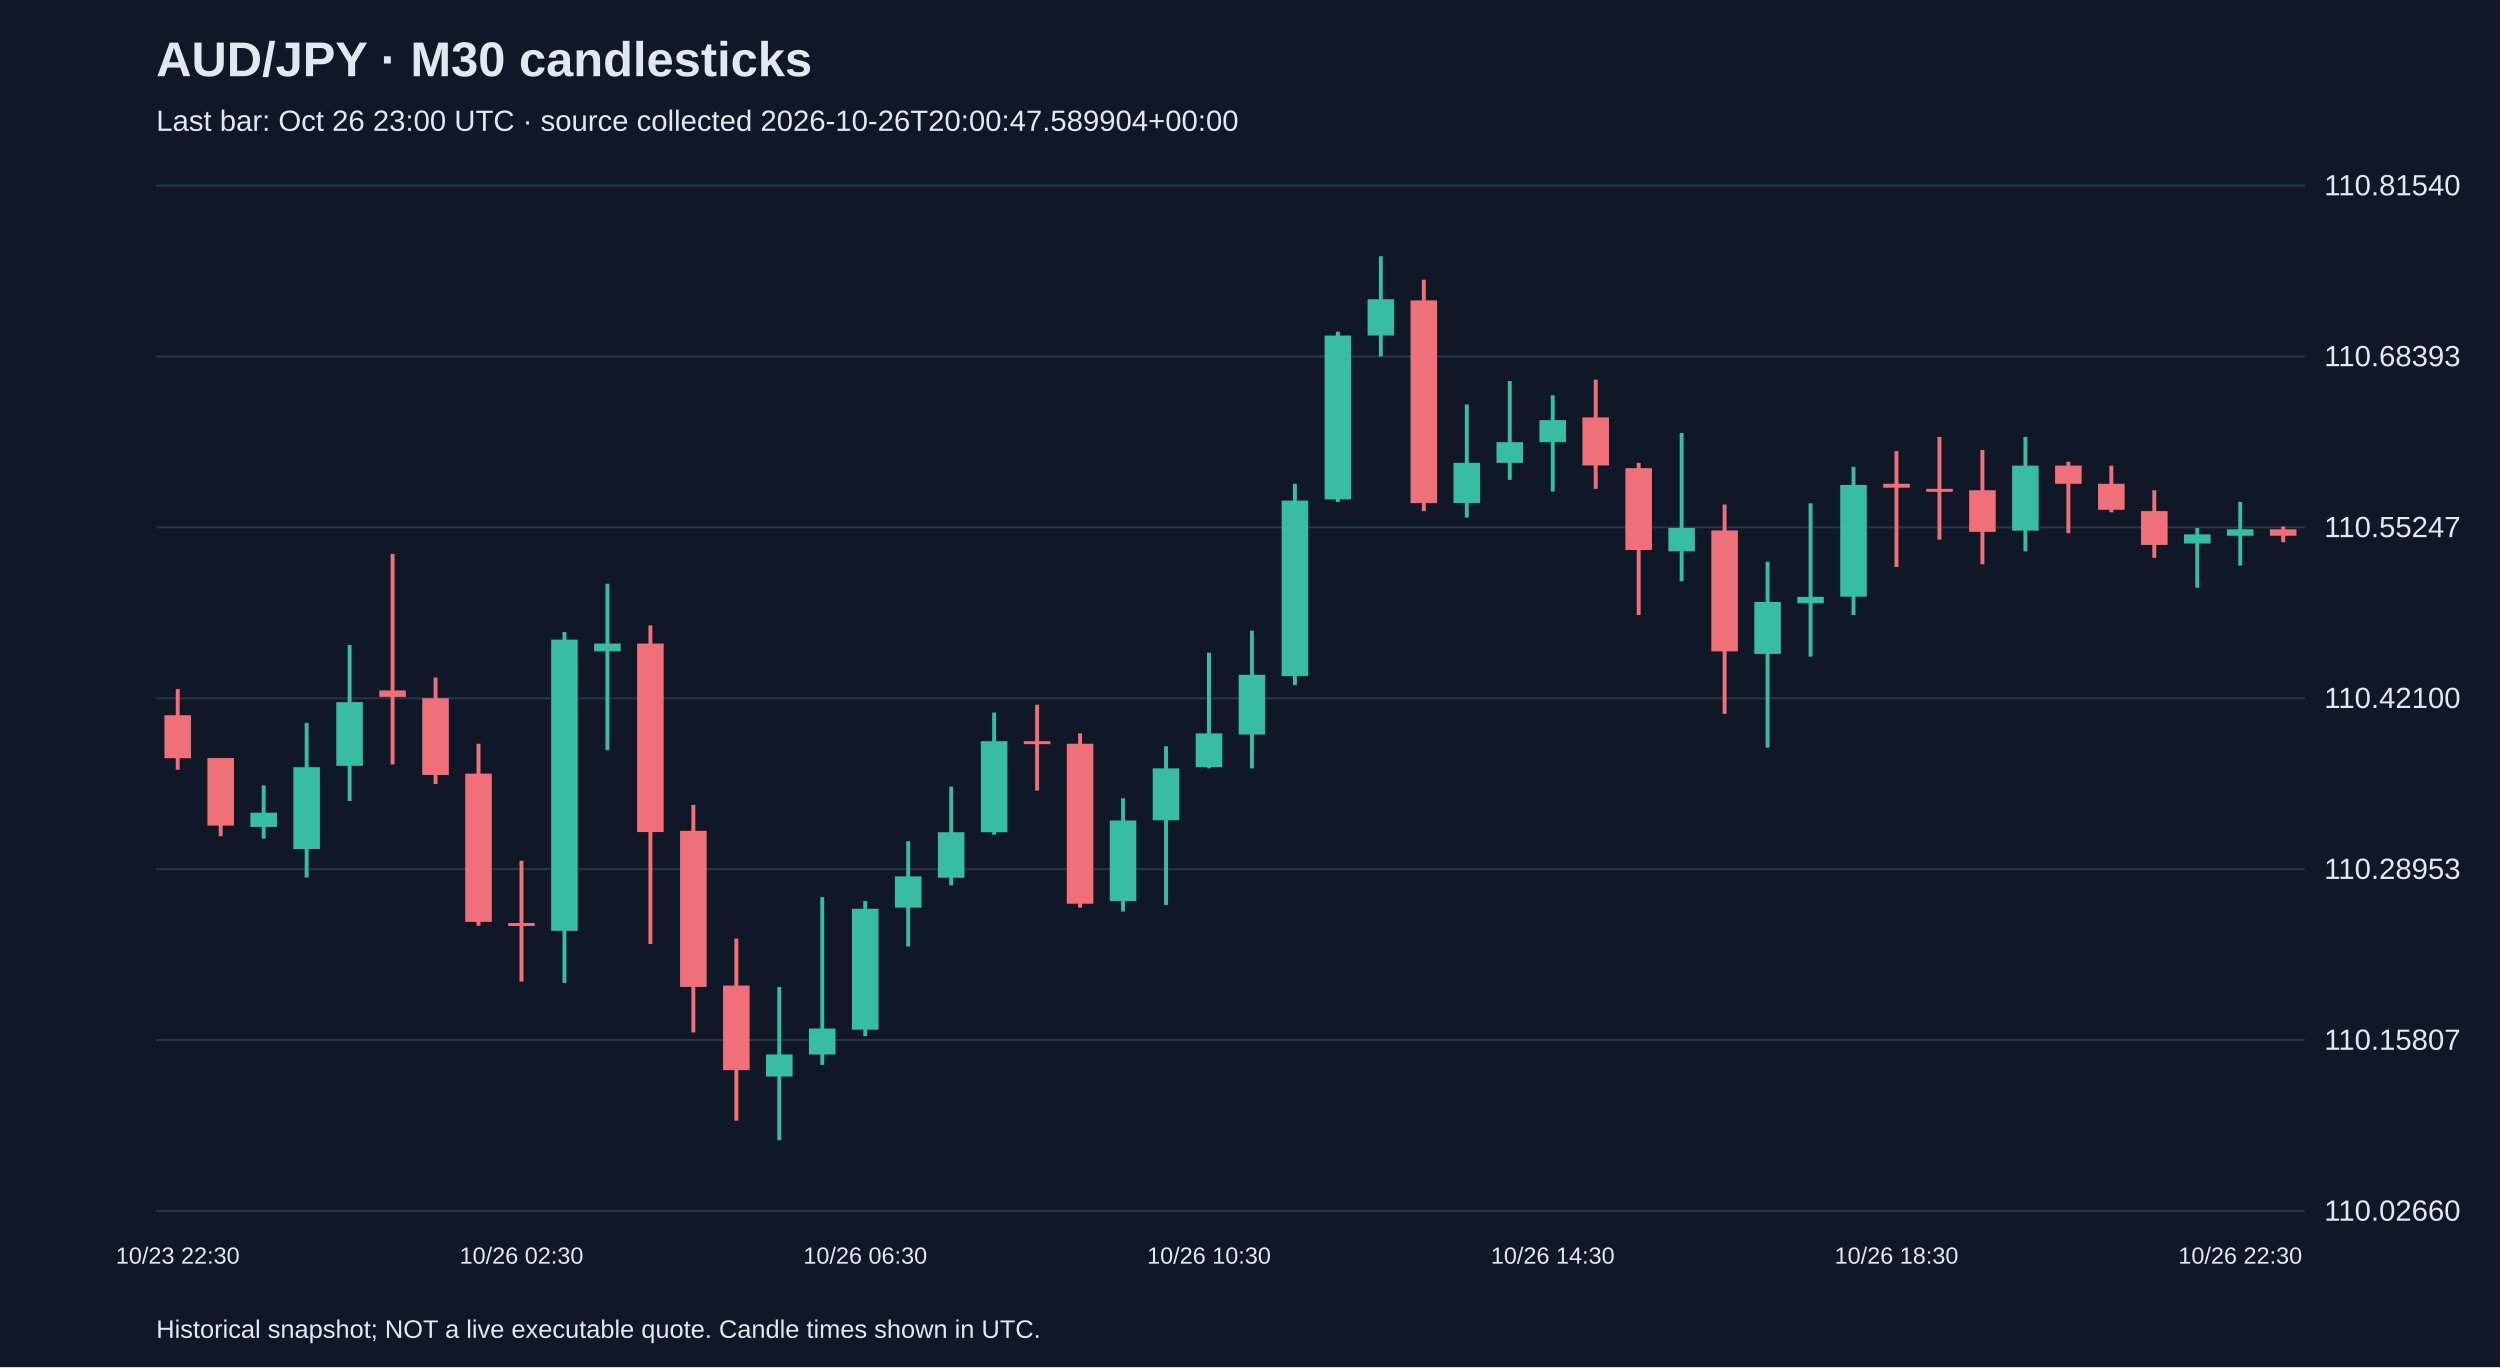
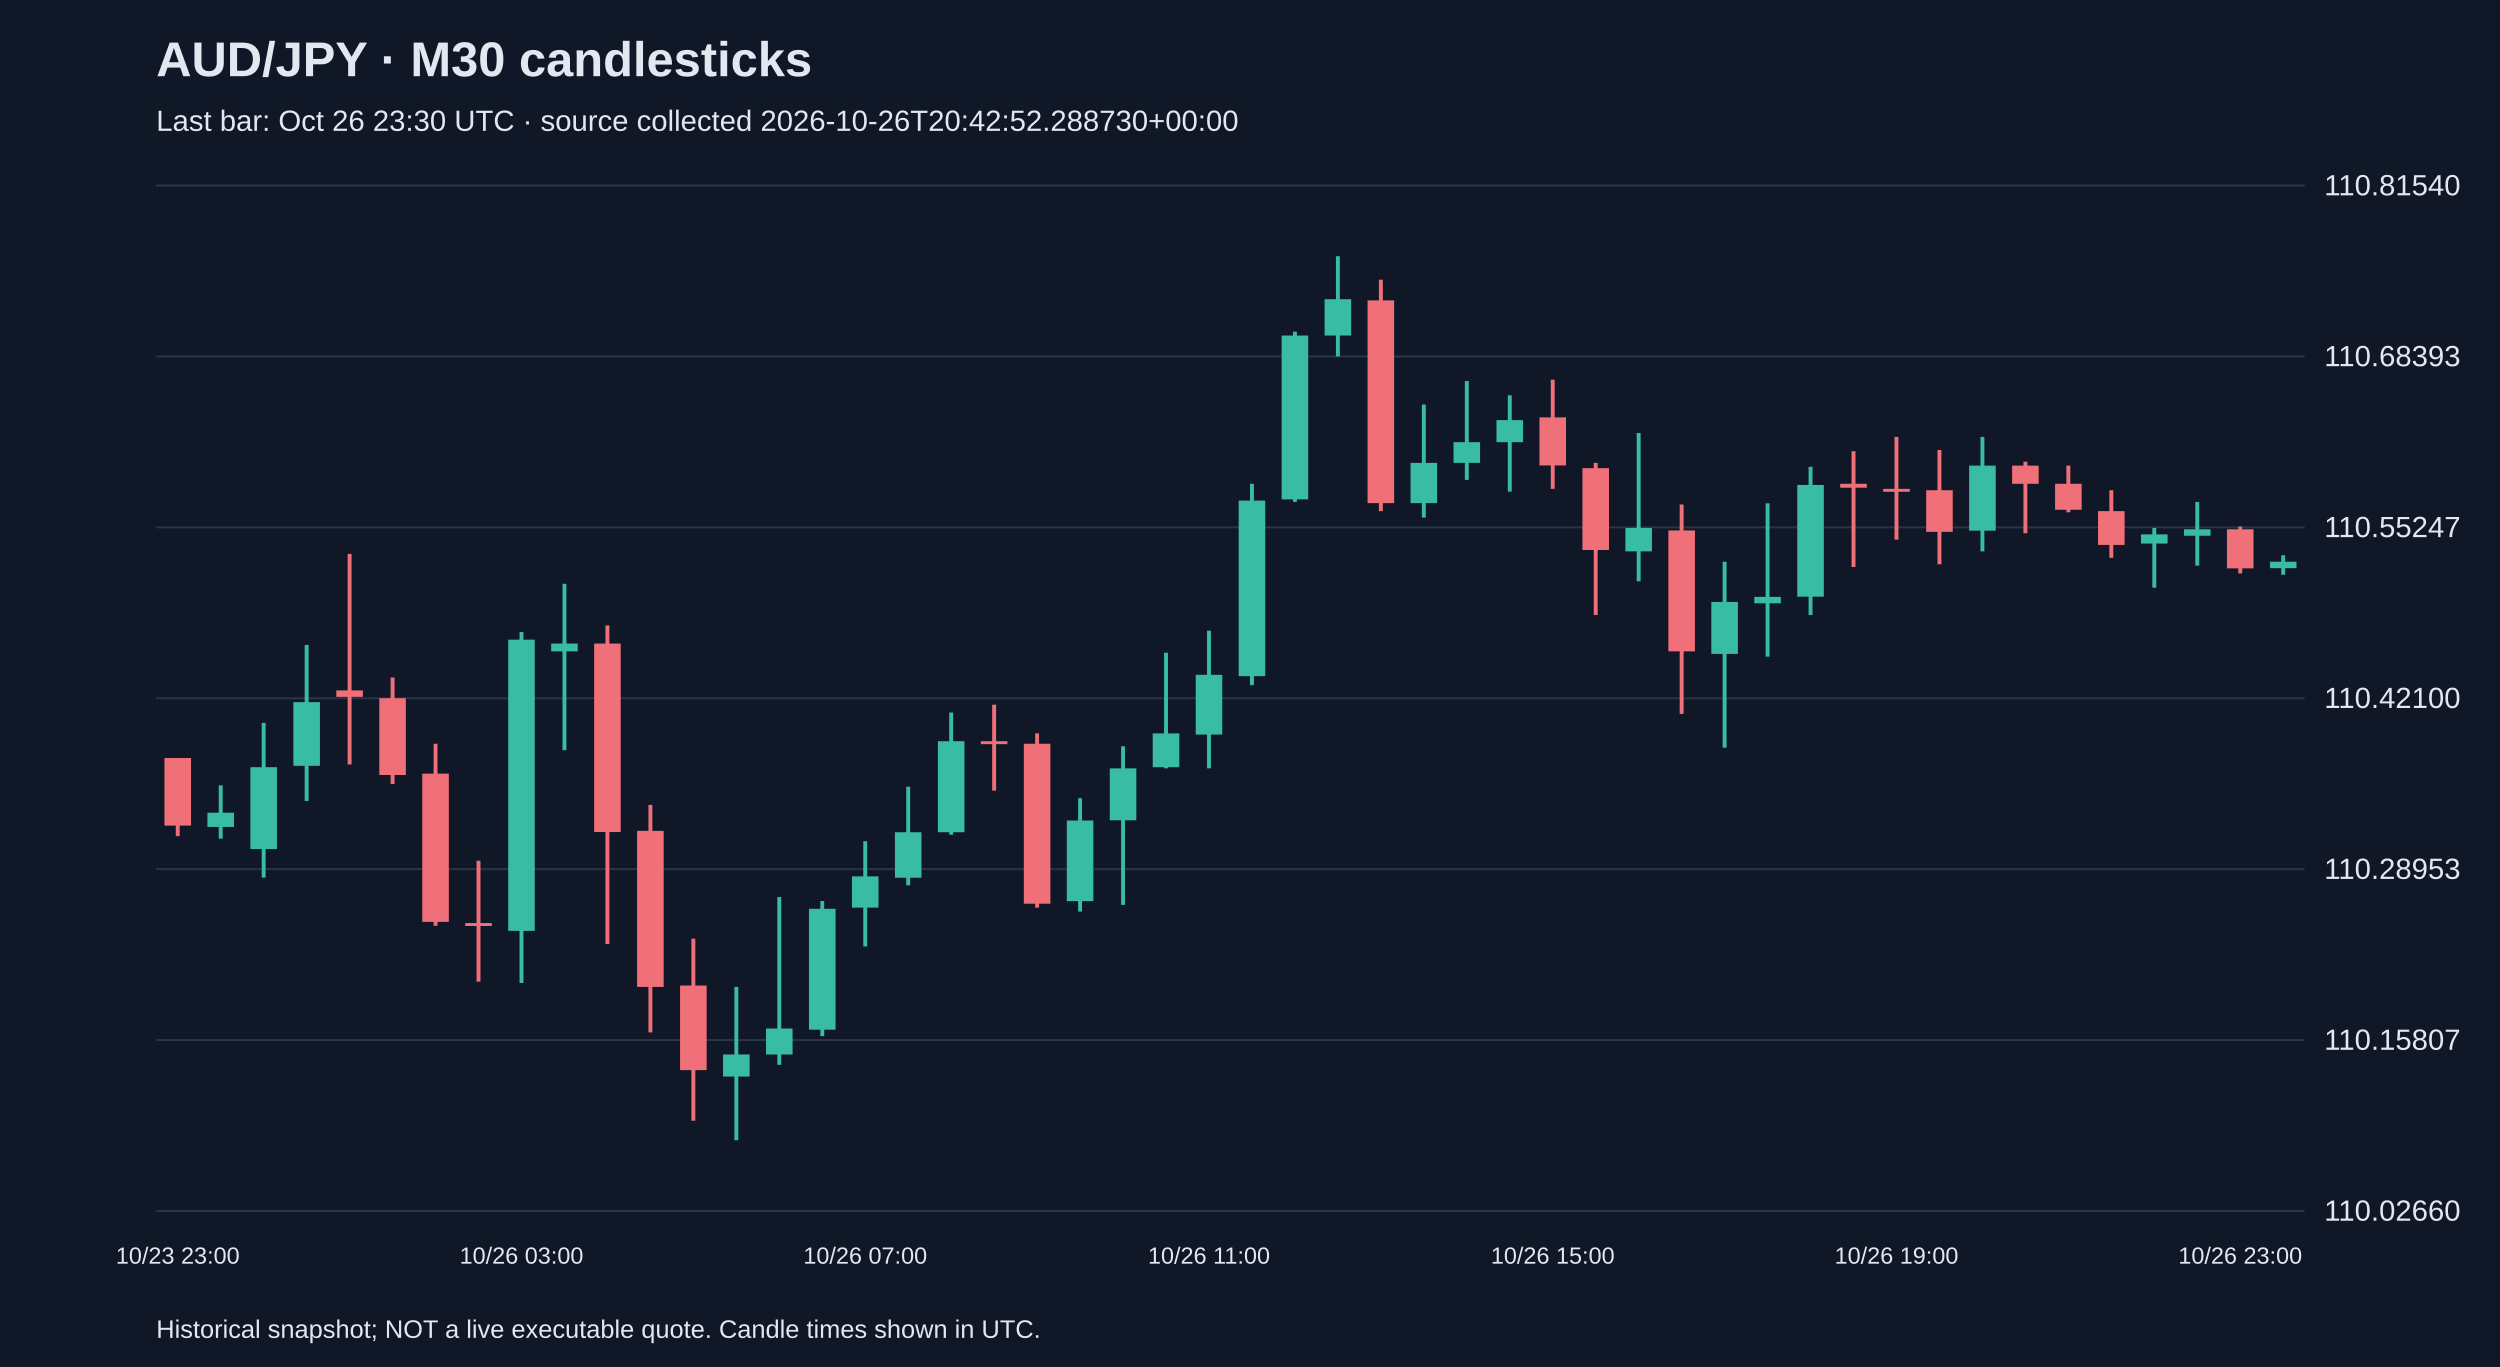
<svg xmlns="http://www.w3.org/2000/svg" viewBox="0 0 1280 700">
  <rect width="100%" height="100%" fill="#101827" />
  <style>text{font-family:Arial,sans-serif;fill:#e2e8f0}</style>
  <text x="80" y="39" font-size="25" font-weight="bold">AUD/JPY · M30 candlesticks</text>
-   <text x="80" y="67" font-size="15" fill="#a6b1c5">Last bar: Oct 26 23:00 UTC · source collected 2026-10-26T20:00:47.589904+00:00</text>
+   <text x="80" y="67" font-size="15" fill="#a6b1c5">Last bar: Oct 26 23:30 UTC · source collected 2026-10-26T20:42:52.288730+00:00</text>
  <line x1="80" y1="620.0" x2="1180" y2="620.0" stroke="#283548" />
  <text x="1190" y="625.0" font-size="15">110.02660</text>
  <line x1="80" y1="532.5" x2="1180" y2="532.5" stroke="#283548" />
  <text x="1190" y="537.5" font-size="15">110.15807</text>
  <line x1="80" y1="445.0" x2="1180" y2="445.0" stroke="#283548" />
  <text x="1190" y="450.0" font-size="15">110.28953</text>
  <line x1="80" y1="357.5" x2="1180" y2="357.5" stroke="#283548" />
  <text x="1190" y="362.5" font-size="15">110.42100</text>
  <line x1="80" y1="270.0" x2="1180" y2="270.0" stroke="#283548" />
  <text x="1190" y="275.0" font-size="15">110.55247</text>
  <line x1="80" y1="182.5" x2="1180" y2="182.5" stroke="#283548" />
  <text x="1190" y="187.5" font-size="15">110.68393</text>
  <line x1="80" y1="95.0" x2="1180" y2="95.0" stroke="#283548" />
  <text x="1190" y="100.0" font-size="15">110.81540</text>
-   <line x1="91.0" y1="352.8" x2="91.0" y2="394.1" stroke="#f07079" stroke-width="2" />
-   <rect x="84.2" y="366.2" width="13.6" height="22.0" fill="#f07079" />
-   <text x="91.0" y="647" text-anchor="middle" font-size="12">10/23 22:30</text>
-   <line x1="113.0" y1="388.1" x2="113.0" y2="428.1" stroke="#f07079" stroke-width="2" />
-   <rect x="106.2" y="388.1" width="13.6" height="34.6" fill="#f07079" />
-   <line x1="135.0" y1="402.1" x2="135.0" y2="429.4" stroke="#38bca2" stroke-width="2" />
-   <rect x="128.2" y="416.1" width="13.6" height="7.3" fill="#38bca2" />
-   <line x1="157.0" y1="370.1" x2="157.0" y2="449.3" stroke="#38bca2" stroke-width="2" />
-   <rect x="150.2" y="392.8" width="13.6" height="41.9" fill="#38bca2" />
-   <line x1="179.0" y1="330.2" x2="179.0" y2="410.1" stroke="#38bca2" stroke-width="2" />
-   <rect x="172.2" y="359.5" width="13.6" height="32.6" fill="#38bca2" />
-   <line x1="201.0" y1="283.6" x2="201.0" y2="391.4" stroke="#f07079" stroke-width="2" />
-   <rect x="194.2" y="353.5" width="13.6" height="3.3" fill="#f07079" />
-   <line x1="223.0" y1="346.9" x2="223.0" y2="401.4" stroke="#f07079" stroke-width="2" />
-   <rect x="216.2" y="357.5" width="13.6" height="39.3" fill="#f07079" />
-   <line x1="245.0" y1="380.8" x2="245.0" y2="474.0" stroke="#f07079" stroke-width="2" />
-   <rect x="238.2" y="396.1" width="13.6" height="75.9" fill="#f07079" />
-   <line x1="267.0" y1="440.7" x2="267.0" y2="502.6" stroke="#f07079" stroke-width="2" />
-   <rect x="260.2" y="472.6" width="13.6" height="1.5" fill="#f07079" />
-   <text x="267.0" y="647" text-anchor="middle" font-size="12">10/26 02:30</text>
-   <line x1="289.0" y1="323.6" x2="289.0" y2="503.3" stroke="#38bca2" stroke-width="2" />
-   <rect x="282.2" y="327.5" width="13.6" height="149.1" fill="#38bca2" />
-   <line x1="311.0" y1="298.9" x2="311.0" y2="384.1" stroke="#38bca2" stroke-width="2" />
-   <rect x="304.2" y="329.5" width="13.6" height="4.0" fill="#38bca2" />
-   <line x1="333.0" y1="320.2" x2="333.0" y2="483.3" stroke="#f07079" stroke-width="2" />
-   <rect x="326.2" y="329.5" width="13.6" height="96.5" fill="#f07079" />
-   <line x1="355.0" y1="412.1" x2="355.0" y2="528.6" stroke="#f07079" stroke-width="2" />
-   <rect x="348.2" y="425.4" width="13.6" height="79.9" fill="#f07079" />
-   <line x1="377.0" y1="480.6" x2="377.0" y2="573.8" stroke="#f07079" stroke-width="2" />
-   <rect x="370.2" y="504.6" width="13.6" height="43.3" fill="#f07079" />
-   <line x1="399.0" y1="505.3" x2="399.0" y2="583.8" stroke="#38bca2" stroke-width="2" />
-   <rect x="392.2" y="539.9" width="13.6" height="11.3" fill="#38bca2" />
-   <line x1="421.0" y1="459.3" x2="421.0" y2="545.2" stroke="#38bca2" stroke-width="2" />
-   <rect x="414.2" y="526.6" width="13.6" height="13.3" fill="#38bca2" />
-   <line x1="443.0" y1="461.3" x2="443.0" y2="530.5" stroke="#38bca2" stroke-width="2" />
-   <rect x="436.2" y="465.3" width="13.6" height="61.9" fill="#38bca2" />
-   <text x="443.0" y="647" text-anchor="middle" font-size="12">10/26 06:30</text>
-   <line x1="465.0" y1="430.7" x2="465.0" y2="484.6" stroke="#38bca2" stroke-width="2" />
-   <rect x="458.2" y="448.7" width="13.6" height="16.0" fill="#38bca2" />
-   <line x1="487.0" y1="402.8" x2="487.0" y2="453.3" stroke="#38bca2" stroke-width="2" />
-   <rect x="480.2" y="426.1" width="13.6" height="23.3" fill="#38bca2" />
-   <line x1="509.0" y1="364.8" x2="509.0" y2="427.4" stroke="#38bca2" stroke-width="2" />
-   <rect x="502.2" y="379.5" width="13.6" height="46.6" fill="#38bca2" />
-   <line x1="531.0" y1="360.8" x2="531.0" y2="404.8" stroke="#f07079" stroke-width="2" />
-   <rect x="524.2" y="379.5" width="13.6" height="1.5" fill="#f07079" />
-   <line x1="553.0" y1="375.5" x2="553.0" y2="464.7" stroke="#f07079" stroke-width="2" />
-   <rect x="546.2" y="380.8" width="13.6" height="81.9" fill="#f07079" />
-   <line x1="575.0" y1="408.7" x2="575.0" y2="466.7" stroke="#38bca2" stroke-width="2" />
-   <rect x="568.2" y="420.1" width="13.6" height="41.3" fill="#38bca2" />
-   <line x1="597.0" y1="382.1" x2="597.0" y2="463.3" stroke="#38bca2" stroke-width="2" />
-   <rect x="590.2" y="393.4" width="13.6" height="26.6" fill="#38bca2" />
-   <line x1="619.0" y1="334.2" x2="619.0" y2="393.4" stroke="#38bca2" stroke-width="2" />
-   <rect x="612.2" y="375.5" width="13.6" height="17.3" fill="#38bca2" />
-   <text x="619.0" y="647" text-anchor="middle" font-size="12">10/26 10:30</text>
-   <line x1="641.0" y1="322.9" x2="641.0" y2="393.4" stroke="#38bca2" stroke-width="2" />
-   <rect x="634.2" y="345.5" width="13.6" height="30.6" fill="#38bca2" />
-   <line x1="663.0" y1="247.7" x2="663.0" y2="350.8" stroke="#38bca2" stroke-width="2" />
-   <rect x="656.2" y="256.3" width="13.6" height="89.9" fill="#38bca2" />
-   <line x1="685.0" y1="169.8" x2="685.0" y2="257.0" stroke="#38bca2" stroke-width="2" />
-   <rect x="678.2" y="171.8" width="13.6" height="83.9" fill="#38bca2" />
-   <line x1="707.0" y1="131.2" x2="707.0" y2="182.5" stroke="#38bca2" stroke-width="2" />
-   <rect x="700.2" y="153.2" width="13.6" height="18.6" fill="#38bca2" />
-   <line x1="729.0" y1="143.2" x2="729.0" y2="261.7" stroke="#f07079" stroke-width="2" />
-   <rect x="722.2" y="153.8" width="13.6" height="103.8" fill="#f07079" />
-   <line x1="751.0" y1="207.1" x2="751.0" y2="265.0" stroke="#38bca2" stroke-width="2" />
-   <rect x="744.2" y="237.0" width="13.6" height="20.6" fill="#38bca2" />
-   <line x1="773.0" y1="195.1" x2="773.0" y2="245.7" stroke="#38bca2" stroke-width="2" />
-   <rect x="766.2" y="226.4" width="13.6" height="10.6" fill="#38bca2" />
-   <line x1="795.0" y1="202.4" x2="795.0" y2="251.7" stroke="#38bca2" stroke-width="2" />
-   <rect x="788.2" y="215.1" width="13.6" height="11.3" fill="#38bca2" />
-   <text x="795.0" y="647" text-anchor="middle" font-size="12">10/26 14:30</text>
-   <line x1="817.0" y1="194.4" x2="817.0" y2="250.3" stroke="#f07079" stroke-width="2" />
-   <rect x="810.2" y="213.7" width="13.6" height="24.6" fill="#f07079" />
-   <line x1="839.0" y1="237.0" x2="839.0" y2="314.9" stroke="#f07079" stroke-width="2" />
-   <rect x="832.2" y="239.7" width="13.6" height="41.9" fill="#f07079" />
-   <line x1="861.0" y1="221.7" x2="861.0" y2="297.6" stroke="#38bca2" stroke-width="2" />
-   <rect x="854.2" y="270.3" width="13.6" height="12.0" fill="#38bca2" />
-   <line x1="883.0" y1="258.3" x2="883.0" y2="365.5" stroke="#f07079" stroke-width="2" />
-   <rect x="876.2" y="271.6" width="13.6" height="61.9" fill="#f07079" />
-   <line x1="905.0" y1="287.6" x2="905.0" y2="382.8" stroke="#38bca2" stroke-width="2" />
-   <rect x="898.2" y="308.2" width="13.6" height="26.6" fill="#38bca2" />
-   <line x1="927.0" y1="257.7" x2="927.0" y2="336.2" stroke="#38bca2" stroke-width="2" />
-   <rect x="920.2" y="305.6" width="13.6" height="3.3" fill="#38bca2" />
-   <line x1="949.0" y1="239.0" x2="949.0" y2="314.9" stroke="#38bca2" stroke-width="2" />
-   <rect x="942.2" y="248.3" width="13.6" height="57.2" fill="#38bca2" />
-   <line x1="971.0" y1="231.0" x2="971.0" y2="290.3" stroke="#f07079" stroke-width="2" />
-   <rect x="964.2" y="247.7" width="13.6" height="2.0" fill="#f07079" />
-   <text x="971.0" y="647" text-anchor="middle" font-size="12">10/26 18:30</text>
-   <line x1="993.0" y1="223.7" x2="993.0" y2="276.3" stroke="#f07079" stroke-width="2" />
-   <rect x="986.2" y="250.3" width="13.6" height="1.5" fill="#f07079" />
-   <line x1="1015.0" y1="230.4" x2="1015.0" y2="288.9" stroke="#f07079" stroke-width="2" />
-   <rect x="1008.2" y="251.0" width="13.6" height="21.3" fill="#f07079" />
-   <line x1="1037.0" y1="223.7" x2="1037.0" y2="282.3" stroke="#38bca2" stroke-width="2" />
-   <rect x="1030.2" y="238.4" width="13.6" height="33.3" fill="#38bca2" />
-   <line x1="1059.0" y1="236.4" x2="1059.0" y2="273.0" stroke="#f07079" stroke-width="2" />
-   <rect x="1052.2" y="238.4" width="13.6" height="9.3" fill="#f07079" />
-   <line x1="1081.0" y1="238.4" x2="1081.0" y2="262.3" stroke="#f07079" stroke-width="2" />
-   <rect x="1074.2" y="247.7" width="13.6" height="13.3" fill="#f07079" />
-   <line x1="1103.0" y1="251.0" x2="1103.0" y2="285.6" stroke="#f07079" stroke-width="2" />
-   <rect x="1096.2" y="261.7" width="13.6" height="17.3" fill="#f07079" />
-   <line x1="1125.0" y1="270.3" x2="1125.0" y2="300.9" stroke="#38bca2" stroke-width="2" />
-   <rect x="1118.2" y="273.6" width="13.6" height="4.7" fill="#38bca2" />
-   <line x1="1147.0" y1="257.0" x2="1147.0" y2="289.6" stroke="#38bca2" stroke-width="2" />
-   <rect x="1140.2" y="271.0" width="13.6" height="3.3" fill="#38bca2" />
-   <text x="1147.0" y="647" text-anchor="middle" font-size="12">10/26 22:30</text>
-   <line x1="1169.0" y1="269.6" x2="1169.0" y2="277.6" stroke="#f07079" stroke-width="2" />
-   <rect x="1162.2" y="271.0" width="13.6" height="3.3" fill="#f07079" />
+   <line x1="91.0" y1="388.1" x2="91.0" y2="428.1" stroke="#f07079" stroke-width="2" />
+   <rect x="84.2" y="388.1" width="13.6" height="34.6" fill="#f07079" />
+   <text x="91.0" y="647" text-anchor="middle" font-size="12">10/23 23:00</text>
+   <line x1="113.0" y1="402.1" x2="113.0" y2="429.4" stroke="#38bca2" stroke-width="2" />
+   <rect x="106.2" y="416.1" width="13.6" height="7.3" fill="#38bca2" />
+   <line x1="135.0" y1="370.1" x2="135.0" y2="449.3" stroke="#38bca2" stroke-width="2" />
+   <rect x="128.2" y="392.8" width="13.6" height="41.9" fill="#38bca2" />
+   <line x1="157.0" y1="330.2" x2="157.0" y2="410.1" stroke="#38bca2" stroke-width="2" />
+   <rect x="150.2" y="359.5" width="13.6" height="32.6" fill="#38bca2" />
+   <line x1="179.0" y1="283.6" x2="179.0" y2="391.4" stroke="#f07079" stroke-width="2" />
+   <rect x="172.2" y="353.5" width="13.6" height="3.3" fill="#f07079" />
+   <line x1="201.0" y1="346.9" x2="201.0" y2="401.4" stroke="#f07079" stroke-width="2" />
+   <rect x="194.2" y="357.5" width="13.6" height="39.3" fill="#f07079" />
+   <line x1="223.0" y1="380.8" x2="223.0" y2="474.0" stroke="#f07079" stroke-width="2" />
+   <rect x="216.2" y="396.1" width="13.6" height="75.9" fill="#f07079" />
+   <line x1="245.0" y1="440.7" x2="245.0" y2="502.6" stroke="#f07079" stroke-width="2" />
+   <rect x="238.2" y="472.6" width="13.6" height="1.5" fill="#f07079" />
+   <line x1="267.0" y1="323.6" x2="267.0" y2="503.3" stroke="#38bca2" stroke-width="2" />
+   <rect x="260.2" y="327.5" width="13.6" height="149.1" fill="#38bca2" />
+   <text x="267.0" y="647" text-anchor="middle" font-size="12">10/26 03:00</text>
+   <line x1="289.0" y1="298.9" x2="289.0" y2="384.1" stroke="#38bca2" stroke-width="2" />
+   <rect x="282.2" y="329.5" width="13.6" height="4.0" fill="#38bca2" />
+   <line x1="311.0" y1="320.2" x2="311.0" y2="483.3" stroke="#f07079" stroke-width="2" />
+   <rect x="304.2" y="329.5" width="13.6" height="96.5" fill="#f07079" />
+   <line x1="333.0" y1="412.1" x2="333.0" y2="528.6" stroke="#f07079" stroke-width="2" />
+   <rect x="326.2" y="425.4" width="13.6" height="79.9" fill="#f07079" />
+   <line x1="355.0" y1="480.6" x2="355.0" y2="573.8" stroke="#f07079" stroke-width="2" />
+   <rect x="348.2" y="504.6" width="13.6" height="43.3" fill="#f07079" />
+   <line x1="377.0" y1="505.3" x2="377.0" y2="583.8" stroke="#38bca2" stroke-width="2" />
+   <rect x="370.2" y="539.9" width="13.6" height="11.3" fill="#38bca2" />
+   <line x1="399.0" y1="459.3" x2="399.0" y2="545.2" stroke="#38bca2" stroke-width="2" />
+   <rect x="392.2" y="526.6" width="13.6" height="13.3" fill="#38bca2" />
+   <line x1="421.0" y1="461.3" x2="421.0" y2="530.5" stroke="#38bca2" stroke-width="2" />
+   <rect x="414.2" y="465.3" width="13.6" height="61.9" fill="#38bca2" />
+   <line x1="443.0" y1="430.7" x2="443.0" y2="484.6" stroke="#38bca2" stroke-width="2" />
+   <rect x="436.2" y="448.7" width="13.6" height="16.0" fill="#38bca2" />
+   <text x="443.0" y="647" text-anchor="middle" font-size="12">10/26 07:00</text>
+   <line x1="465.0" y1="402.8" x2="465.0" y2="453.3" stroke="#38bca2" stroke-width="2" />
+   <rect x="458.2" y="426.1" width="13.6" height="23.3" fill="#38bca2" />
+   <line x1="487.0" y1="364.8" x2="487.0" y2="427.4" stroke="#38bca2" stroke-width="2" />
+   <rect x="480.2" y="379.5" width="13.6" height="46.6" fill="#38bca2" />
+   <line x1="509.0" y1="360.8" x2="509.0" y2="404.8" stroke="#f07079" stroke-width="2" />
+   <rect x="502.2" y="379.5" width="13.6" height="1.5" fill="#f07079" />
+   <line x1="531.0" y1="375.5" x2="531.0" y2="464.7" stroke="#f07079" stroke-width="2" />
+   <rect x="524.2" y="380.8" width="13.6" height="81.9" fill="#f07079" />
+   <line x1="553.0" y1="408.7" x2="553.0" y2="466.7" stroke="#38bca2" stroke-width="2" />
+   <rect x="546.2" y="420.1" width="13.6" height="41.3" fill="#38bca2" />
+   <line x1="575.0" y1="382.1" x2="575.0" y2="463.3" stroke="#38bca2" stroke-width="2" />
+   <rect x="568.2" y="393.4" width="13.6" height="26.6" fill="#38bca2" />
+   <line x1="597.0" y1="334.2" x2="597.0" y2="393.4" stroke="#38bca2" stroke-width="2" />
+   <rect x="590.2" y="375.5" width="13.6" height="17.3" fill="#38bca2" />
+   <line x1="619.0" y1="322.9" x2="619.0" y2="393.4" stroke="#38bca2" stroke-width="2" />
+   <rect x="612.2" y="345.5" width="13.6" height="30.6" fill="#38bca2" />
+   <text x="619.0" y="647" text-anchor="middle" font-size="12">10/26 11:00</text>
+   <line x1="641.0" y1="247.7" x2="641.0" y2="350.8" stroke="#38bca2" stroke-width="2" />
+   <rect x="634.2" y="256.3" width="13.6" height="89.9" fill="#38bca2" />
+   <line x1="663.0" y1="169.8" x2="663.0" y2="257.0" stroke="#38bca2" stroke-width="2" />
+   <rect x="656.2" y="171.8" width="13.6" height="83.9" fill="#38bca2" />
+   <line x1="685.0" y1="131.2" x2="685.0" y2="182.5" stroke="#38bca2" stroke-width="2" />
+   <rect x="678.2" y="153.2" width="13.6" height="18.6" fill="#38bca2" />
+   <line x1="707.0" y1="143.2" x2="707.0" y2="261.7" stroke="#f07079" stroke-width="2" />
+   <rect x="700.2" y="153.8" width="13.6" height="103.8" fill="#f07079" />
+   <line x1="729.0" y1="207.1" x2="729.0" y2="265.0" stroke="#38bca2" stroke-width="2" />
+   <rect x="722.2" y="237.0" width="13.6" height="20.6" fill="#38bca2" />
+   <line x1="751.0" y1="195.1" x2="751.0" y2="245.7" stroke="#38bca2" stroke-width="2" />
+   <rect x="744.2" y="226.4" width="13.6" height="10.6" fill="#38bca2" />
+   <line x1="773.0" y1="202.4" x2="773.0" y2="251.7" stroke="#38bca2" stroke-width="2" />
+   <rect x="766.2" y="215.1" width="13.6" height="11.3" fill="#38bca2" />
+   <line x1="795.0" y1="194.4" x2="795.0" y2="250.3" stroke="#f07079" stroke-width="2" />
+   <rect x="788.2" y="213.7" width="13.6" height="24.6" fill="#f07079" />
+   <text x="795.0" y="647" text-anchor="middle" font-size="12">10/26 15:00</text>
+   <line x1="817.0" y1="237.0" x2="817.0" y2="314.9" stroke="#f07079" stroke-width="2" />
+   <rect x="810.2" y="239.7" width="13.6" height="41.9" fill="#f07079" />
+   <line x1="839.0" y1="221.7" x2="839.0" y2="297.6" stroke="#38bca2" stroke-width="2" />
+   <rect x="832.2" y="270.3" width="13.6" height="12.0" fill="#38bca2" />
+   <line x1="861.0" y1="258.3" x2="861.0" y2="365.5" stroke="#f07079" stroke-width="2" />
+   <rect x="854.2" y="271.6" width="13.6" height="61.9" fill="#f07079" />
+   <line x1="883.0" y1="287.6" x2="883.0" y2="382.8" stroke="#38bca2" stroke-width="2" />
+   <rect x="876.2" y="308.2" width="13.6" height="26.6" fill="#38bca2" />
+   <line x1="905.0" y1="257.7" x2="905.0" y2="336.2" stroke="#38bca2" stroke-width="2" />
+   <rect x="898.2" y="305.6" width="13.6" height="3.3" fill="#38bca2" />
+   <line x1="927.0" y1="239.0" x2="927.0" y2="314.9" stroke="#38bca2" stroke-width="2" />
+   <rect x="920.2" y="248.3" width="13.6" height="57.2" fill="#38bca2" />
+   <line x1="949.0" y1="231.0" x2="949.0" y2="290.3" stroke="#f07079" stroke-width="2" />
+   <rect x="942.2" y="247.7" width="13.6" height="2.0" fill="#f07079" />
+   <line x1="971.0" y1="223.7" x2="971.0" y2="276.3" stroke="#f07079" stroke-width="2" />
+   <rect x="964.2" y="250.3" width="13.6" height="1.5" fill="#f07079" />
+   <text x="971.0" y="647" text-anchor="middle" font-size="12">10/26 19:00</text>
+   <line x1="993.0" y1="230.4" x2="993.0" y2="288.9" stroke="#f07079" stroke-width="2" />
+   <rect x="986.2" y="251.0" width="13.6" height="21.3" fill="#f07079" />
+   <line x1="1015.0" y1="223.7" x2="1015.0" y2="282.3" stroke="#38bca2" stroke-width="2" />
+   <rect x="1008.2" y="238.4" width="13.6" height="33.3" fill="#38bca2" />
+   <line x1="1037.0" y1="236.4" x2="1037.0" y2="273.0" stroke="#f07079" stroke-width="2" />
+   <rect x="1030.2" y="238.4" width="13.6" height="9.3" fill="#f07079" />
+   <line x1="1059.0" y1="238.4" x2="1059.0" y2="262.3" stroke="#f07079" stroke-width="2" />
+   <rect x="1052.2" y="247.7" width="13.6" height="13.3" fill="#f07079" />
+   <line x1="1081.0" y1="251.0" x2="1081.0" y2="285.6" stroke="#f07079" stroke-width="2" />
+   <rect x="1074.2" y="261.7" width="13.6" height="17.3" fill="#f07079" />
+   <line x1="1103.0" y1="270.3" x2="1103.0" y2="300.9" stroke="#38bca2" stroke-width="2" />
+   <rect x="1096.2" y="273.6" width="13.6" height="4.7" fill="#38bca2" />
+   <line x1="1125.0" y1="257.0" x2="1125.0" y2="289.6" stroke="#38bca2" stroke-width="2" />
+   <rect x="1118.2" y="271.0" width="13.6" height="3.3" fill="#38bca2" />
+   <line x1="1147.0" y1="269.6" x2="1147.0" y2="293.6" stroke="#f07079" stroke-width="2" />
+   <rect x="1140.2" y="271.0" width="13.6" height="20.0" fill="#f07079" />
+   <text x="1147.0" y="647" text-anchor="middle" font-size="12">10/26 23:00</text>
+   <line x1="1169.0" y1="284.3" x2="1169.0" y2="294.3" stroke="#38bca2" stroke-width="2" />
+   <rect x="1162.2" y="287.6" width="13.6" height="3.3" fill="#38bca2" />
  <text x="80" y="685" font-size="13">Historical snapshot; NOT a live executable quote. Candle times shown in UTC.</text>
</svg>
